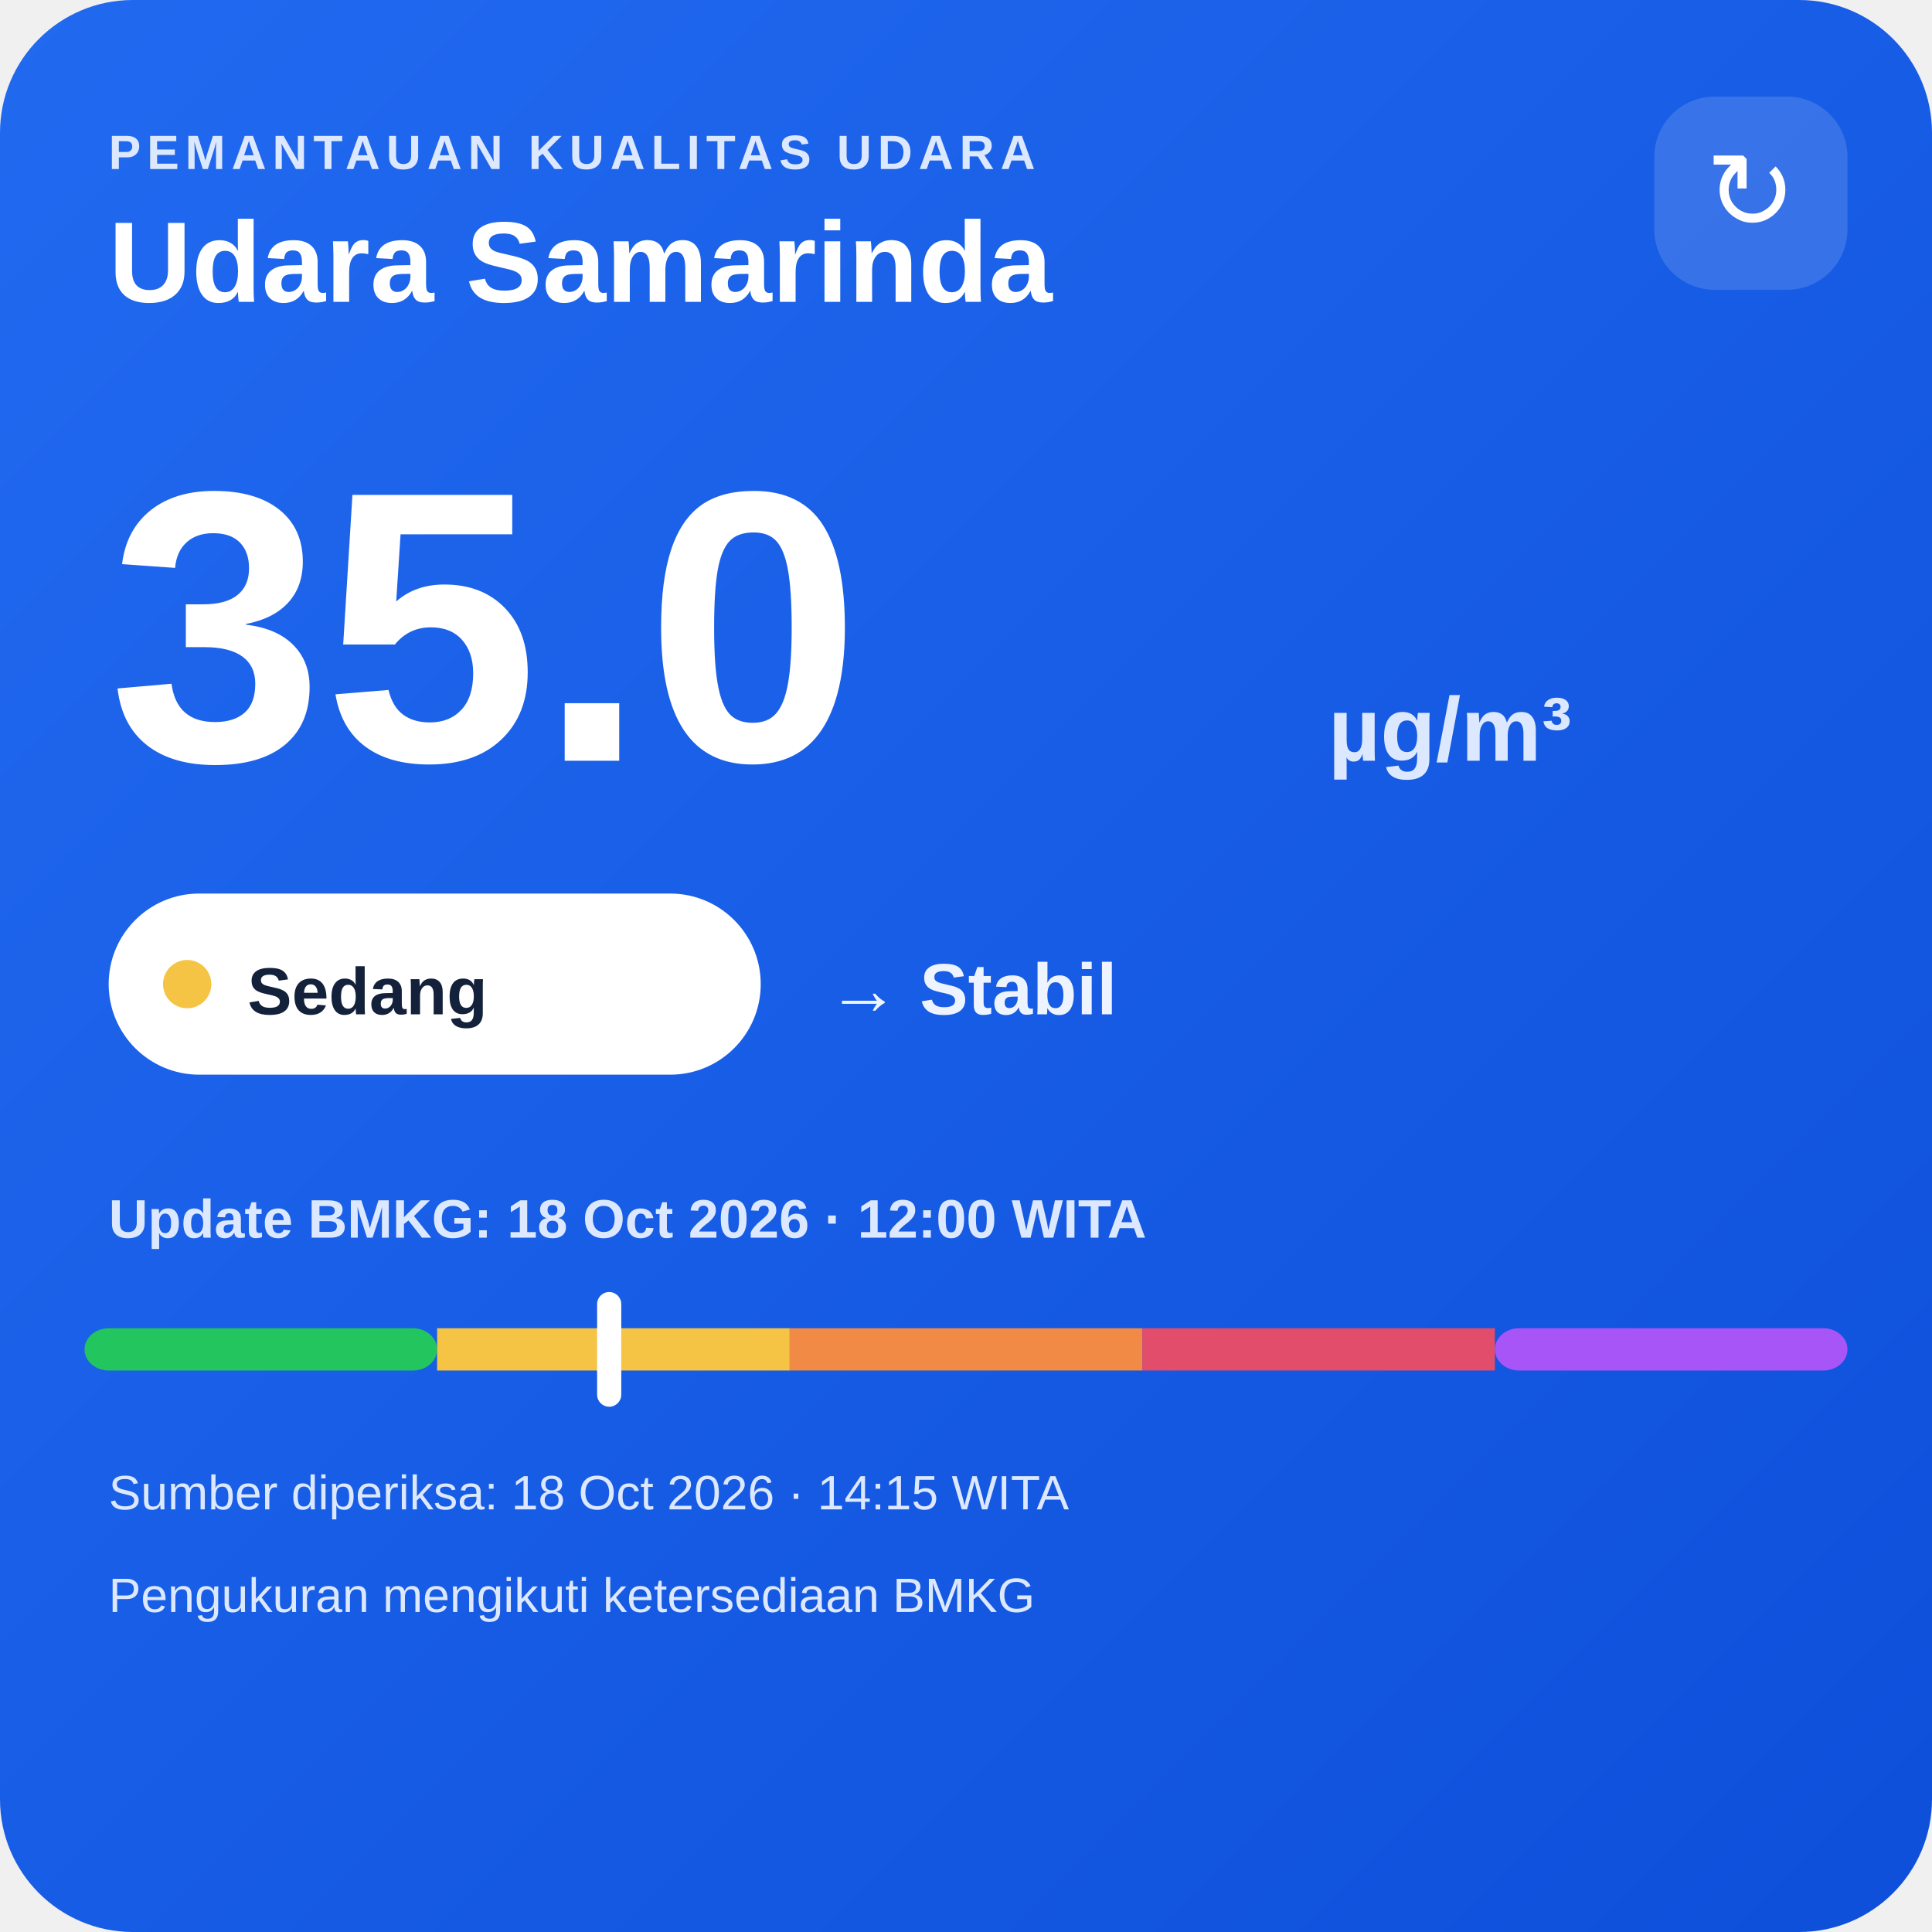
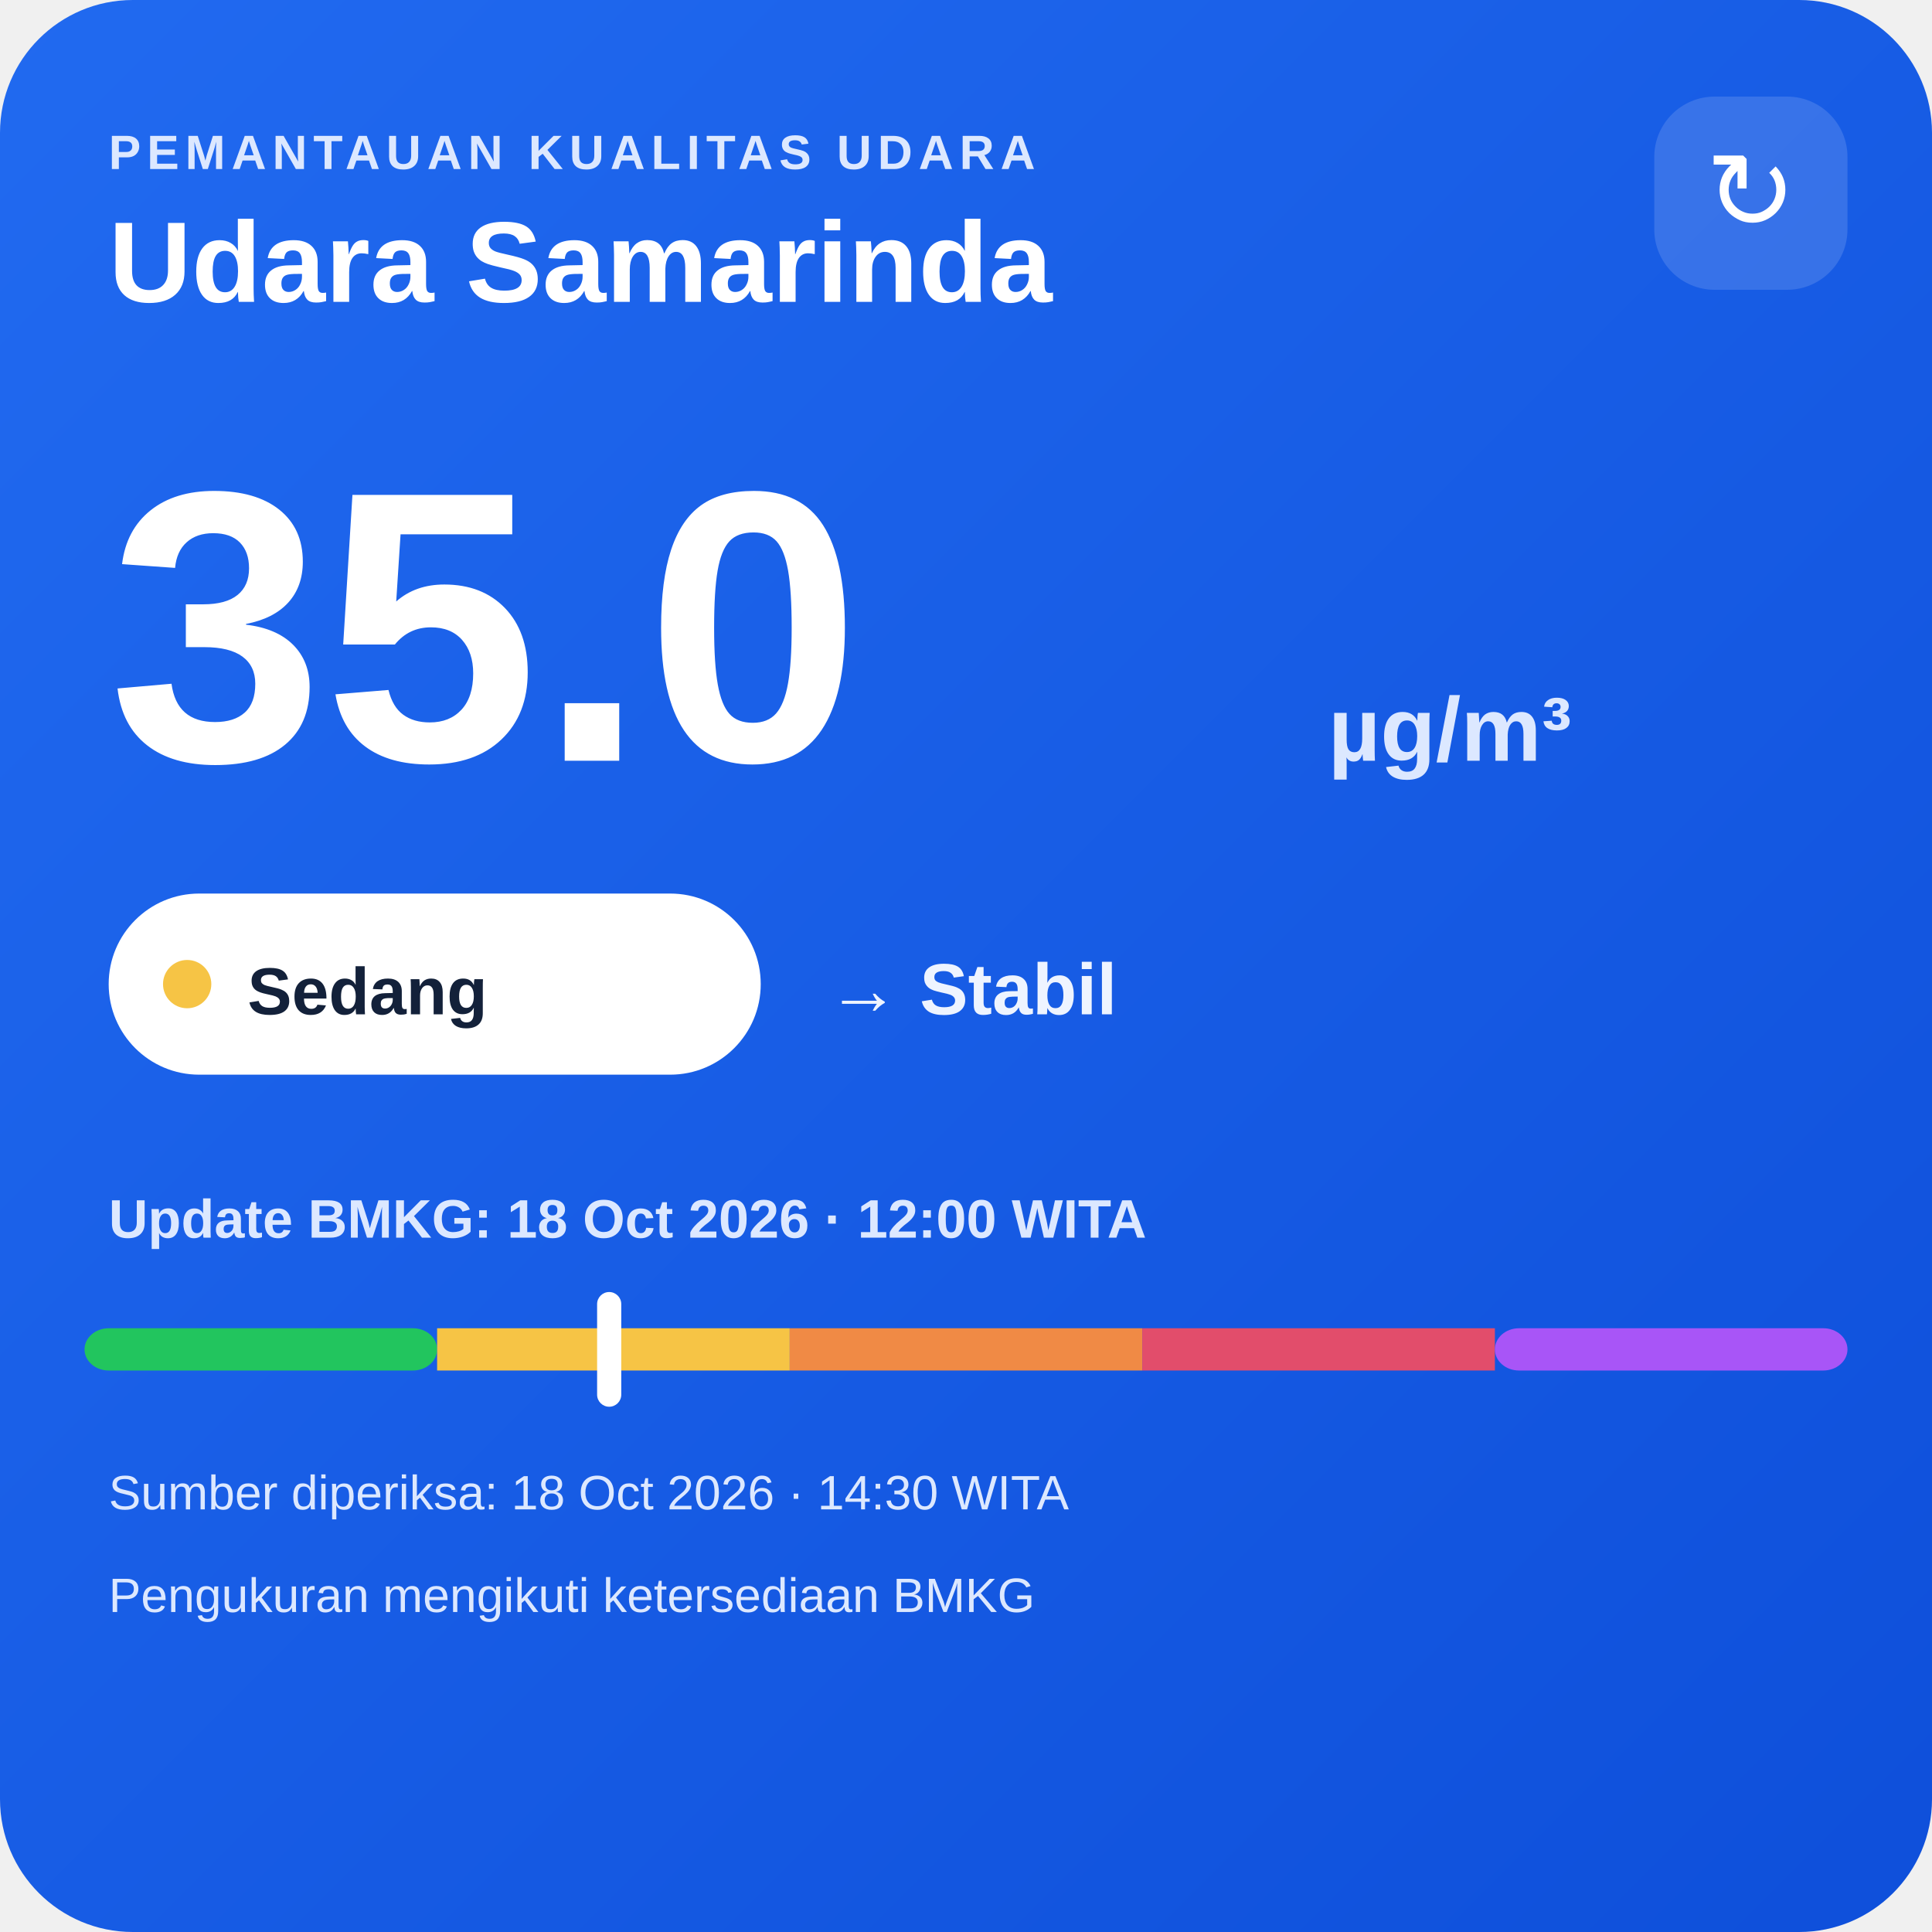
<svg xmlns="http://www.w3.org/2000/svg" width="320" height="320" viewBox="0 0 320 320">
  <defs>
    <linearGradient id="bg" x1="0" y1="0" x2="1" y2="1">
      <stop offset="0" stop-color="#216af0" />
      <stop offset="1" stop-color="#0e4fda" />
    </linearGradient>
  </defs>
  <rect width="320" height="320" rx="22" fill="url(#bg)" />
  <text x="18" y="28" fill="#dce8ff" font-family="Arial,sans-serif" font-size="8" font-weight="700" letter-spacing="1">PEMANTAUAN KUALITAS UDARA</text>
  <text x="18" y="50" fill="#ffffff" font-family="Arial,sans-serif" font-size="19" font-weight="700">Udara Samarinda</text>
  <rect x="274" y="16" width="32" height="32" rx="10" fill="#ffffff" fill-opacity=".14" />
  <text x="290" y="38" text-anchor="middle" fill="#ffffff" font-family="Arial,sans-serif" font-size="18">↻</text>
  <text x="18" y="126" fill="#ffffff" font-family="Arial,sans-serif" font-size="64" font-weight="800">35.0</text>
  <text x="220" y="126" fill="#dce8ff" font-family="Arial,sans-serif" font-size="15" font-weight="700">µg/m³</text>
  <rect x="18" y="148" width="108" height="30" rx="15" fill="#ffffff" />
  <circle cx="31" cy="163" r="4" fill="#f6c445" />
  <text x="41" y="168" fill="#13213a" font-family="Arial,sans-serif" font-size="11" font-weight="700">Sedang</text>
  <text x="137" y="168" fill="#eef4ff" font-family="Arial,sans-serif" font-size="12" font-weight="700">→ Stabil</text>
  <text x="18" y="205" fill="#dce8ff" font-family="Arial,sans-serif" font-size="9" font-weight="700">Update BMKG: 18 Oct 2026 · 12:00 WITA</text>
  <rect x="14" y="220" width="58.4" height="7" rx="4" fill="#22c55e" />
  <rect x="72.4" y="220" width="58.4" height="7" fill="#f6c445" />
  <rect x="130.8" y="220" width="58.4" height="7" fill="#f08a45" />
  <rect x="189.2" y="220" width="58.4" height="7" fill="#e24d6b" />
  <rect x="247.6" y="220" width="58.4" height="7" rx="4" fill="#a855f7" />
  <rect x="98.9" y="214" width="4" height="19" rx="2" fill="#ffffff" />
-   <text x="18" y="250" fill="#dce8ff" font-family="Arial,sans-serif" font-size="8">Sumber diperiksa: 18 Oct 2026 · 14:15 WITA</text>
+   <text x="18" y="250" fill="#dce8ff" font-family="Arial,sans-serif" font-size="8">Sumber diperiksa: 18 Oct 2026 · 14:30 WITA</text>
  <text x="18" y="267" fill="#dce8ff" font-family="Arial,sans-serif" font-size="8">Pengukuran mengikuti ketersediaan BMKG</text>
</svg>
